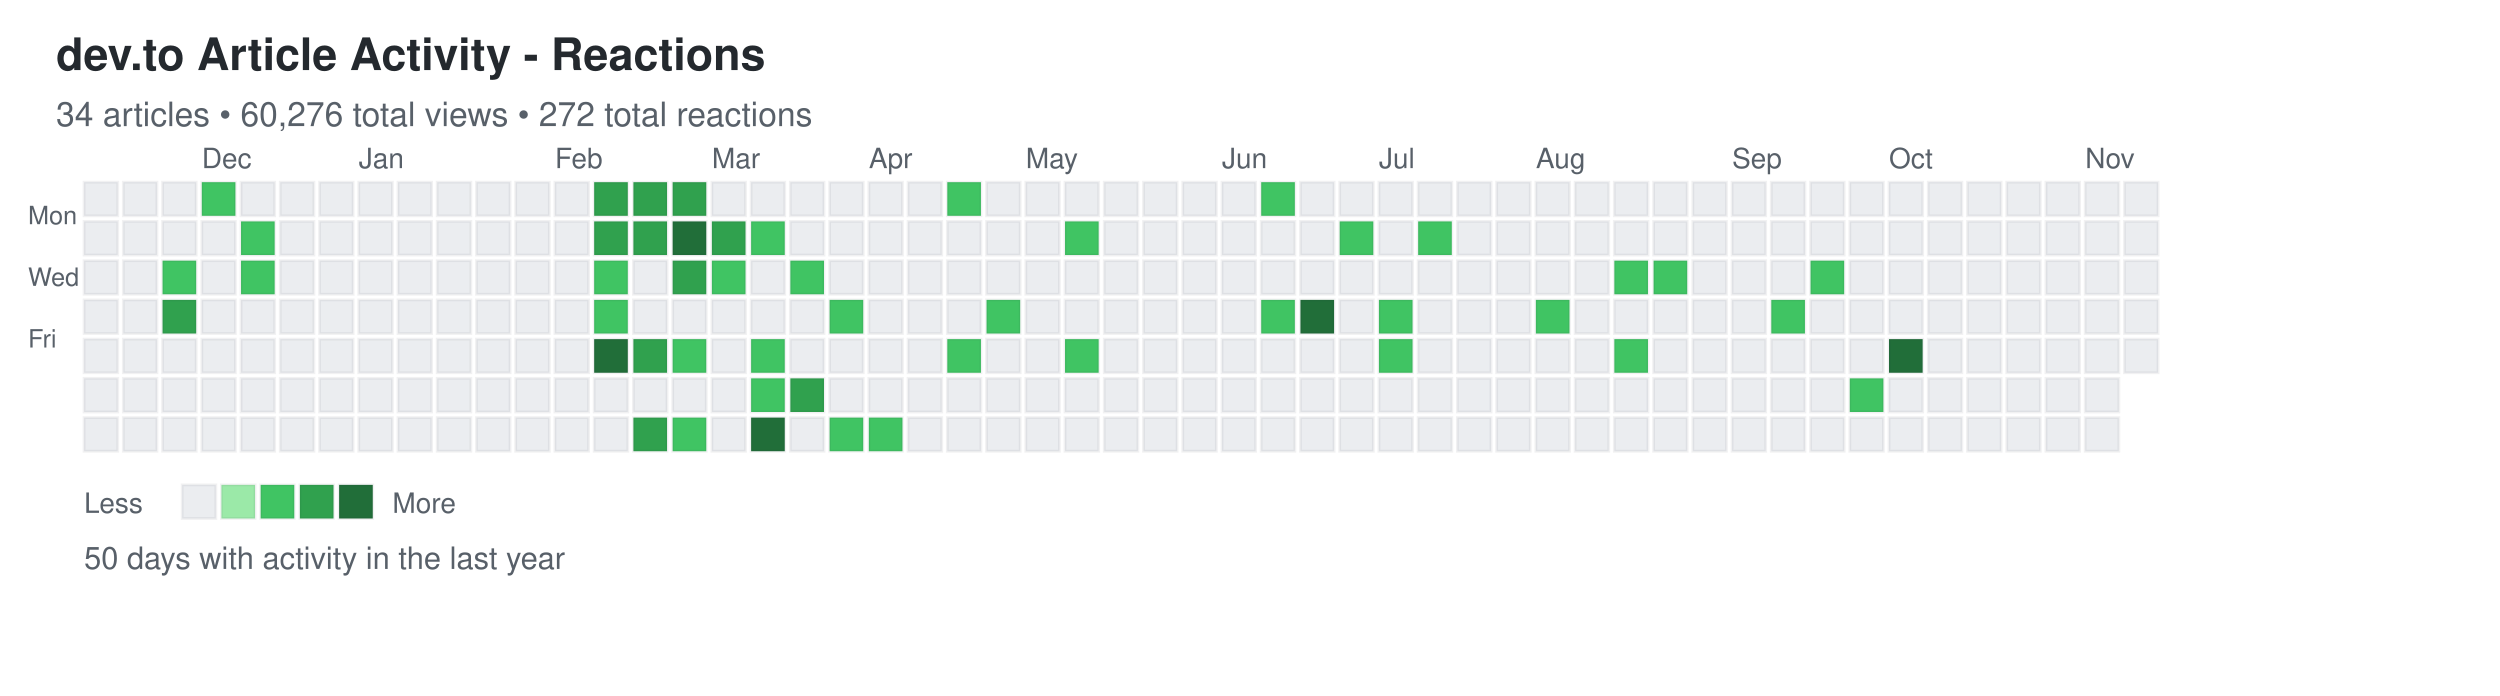
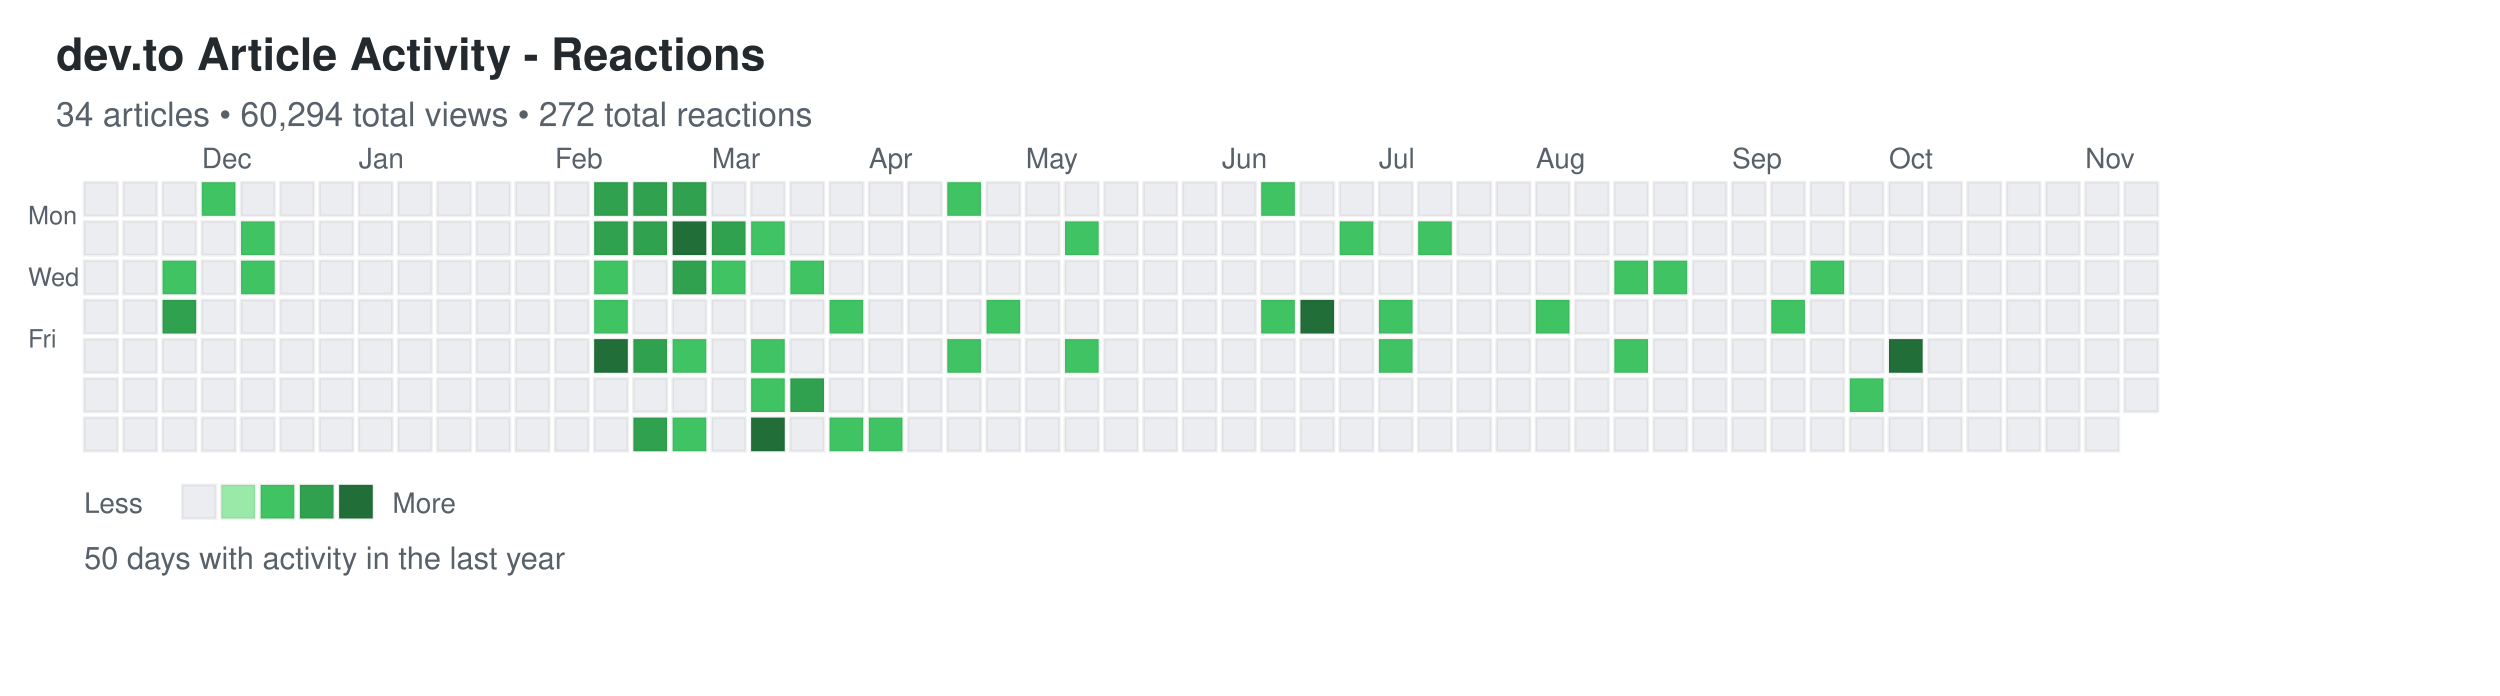
<svg xmlns="http://www.w3.org/2000/svg" width="892" height="248">
  <defs>
    <style>
.day { stroke: rgba(27,31,35,0.06); stroke-width: 1px; cursor: pointer; }
.day:hover { stroke: rgba(27,31,35,0.3); stroke-width: 2px; }
.month-label { font-family: -apple-system, BlinkMacSystemFont, "Segoe UI", Helvetica, Arial, sans-serif; font-size: 10px; fill: #586069; }
.day-label { font-family: -apple-system, BlinkMacSystemFont, "Segoe UI", Helvetica, Arial, sans-serif; font-size: 9px; fill: #586069; }
.title { font-family: -apple-system, BlinkMacSystemFont, "Segoe UI", Helvetica, Arial, sans-serif; font-size: 16px; font-weight: 600; fill: #24292e; }
.subtitle { font-family: -apple-system, BlinkMacSystemFont, "Segoe UI", Helvetica, Arial, sans-serif; font-size: 12px; fill: #586069; }
.stats { font-family: -apple-system, BlinkMacSystemFont, "Segoe UI", Helvetica, Arial, sans-serif; font-size: 11px; fill: #586069; }
.legend-text { font-family: -apple-system, BlinkMacSystemFont, "Segoe UI", Helvetica, Arial, sans-serif; font-size: 10px; fill: #586069; }
</style>
  </defs>
  <text x="20" y="25" class="title">dev.to Article Activity - Reactions</text>
-   <text x="20" y="45" class="subtitle">34 articles • 60,276 total views • 272 total reactions</text>
+   <text x="20" y="45" class="subtitle">34 articles • 60,294 total views • 272 total reactions</text>
  <text x="10" y="80" class="day-label">Mon</text>
  <text x="10" y="102" class="day-label">Wed</text>
  <text x="10" y="124" class="day-label">Fri</text>
  <rect x="30" y="65" width="12" height="12" fill="#ebedf0" class="day" data-date="2025-11-09" data-level="0" />
  <rect x="30" y="79" width="12" height="12" fill="#ebedf0" class="day" data-date="2025-11-10" data-level="0" />
  <rect x="30" y="93" width="12" height="12" fill="#ebedf0" class="day" data-date="2025-11-11" data-level="0" />
  <rect x="30" y="107" width="12" height="12" fill="#ebedf0" class="day" data-date="2025-11-12" data-level="0" />
  <rect x="30" y="121" width="12" height="12" fill="#ebedf0" class="day" data-date="2025-11-13" data-level="0" />
  <rect x="30" y="135" width="12" height="12" fill="#ebedf0" class="day" data-date="2025-11-14" data-level="0" />
  <rect x="30" y="149" width="12" height="12" fill="#ebedf0" class="day" data-date="2025-11-15" data-level="0" />
  <rect x="44" y="65" width="12" height="12" fill="#ebedf0" class="day" data-date="2025-11-16" data-level="0" />
  <rect x="44" y="79" width="12" height="12" fill="#ebedf0" class="day" data-date="2025-11-17" data-level="0" />
  <rect x="44" y="93" width="12" height="12" fill="#ebedf0" class="day" data-date="2025-11-18" data-level="0" />
  <rect x="44" y="107" width="12" height="12" fill="#ebedf0" class="day" data-date="2025-11-19" data-level="0" />
  <rect x="44" y="121" width="12" height="12" fill="#ebedf0" class="day" data-date="2025-11-20" data-level="0" />
  <rect x="44" y="135" width="12" height="12" fill="#ebedf0" class="day" data-date="2025-11-21" data-level="0" />
  <rect x="44" y="149" width="12" height="12" fill="#ebedf0" class="day" data-date="2025-11-22" data-level="0" />
  <rect x="58" y="65" width="12" height="12" fill="#ebedf0" class="day" data-date="2025-11-23" data-level="0" />
  <rect x="58" y="79" width="12" height="12" fill="#ebedf0" class="day" data-date="2025-11-24" data-level="0" />
  <rect x="58" y="93" width="12" height="12" fill="#40c463" class="day" data-date="2025-11-25" data-level="2" />
  <rect x="58" y="107" width="12" height="12" fill="#30a14e" class="day" data-date="2025-11-26" data-level="3" />
  <rect x="58" y="121" width="12" height="12" fill="#ebedf0" class="day" data-date="2025-11-27" data-level="0" />
  <rect x="58" y="135" width="12" height="12" fill="#ebedf0" class="day" data-date="2025-11-28" data-level="0" />
  <rect x="58" y="149" width="12" height="12" fill="#ebedf0" class="day" data-date="2025-11-29" data-level="0" />
  <rect x="72" y="65" width="12" height="12" fill="#40c463" class="day" data-date="2025-11-30" data-level="2" />
  <rect x="72" y="79" width="12" height="12" fill="#ebedf0" class="day" data-date="2025-12-01" data-level="0" />
  <rect x="72" y="93" width="12" height="12" fill="#ebedf0" class="day" data-date="2025-12-02" data-level="0" />
  <rect x="72" y="107" width="12" height="12" fill="#ebedf0" class="day" data-date="2025-12-03" data-level="0" />
  <rect x="72" y="121" width="12" height="12" fill="#ebedf0" class="day" data-date="2025-12-04" data-level="0" />
  <rect x="72" y="135" width="12" height="12" fill="#ebedf0" class="day" data-date="2025-12-05" data-level="0" />
  <rect x="72" y="149" width="12" height="12" fill="#ebedf0" class="day" data-date="2025-12-06" data-level="0" />
  <rect x="86" y="65" width="12" height="12" fill="#ebedf0" class="day" data-date="2025-12-07" data-level="0" />
  <rect x="86" y="79" width="12" height="12" fill="#40c463" class="day" data-date="2025-12-08" data-level="2" />
  <rect x="86" y="93" width="12" height="12" fill="#40c463" class="day" data-date="2025-12-09" data-level="2" />
  <rect x="86" y="107" width="12" height="12" fill="#ebedf0" class="day" data-date="2025-12-10" data-level="0" />
  <rect x="86" y="121" width="12" height="12" fill="#ebedf0" class="day" data-date="2025-12-11" data-level="0" />
  <rect x="86" y="135" width="12" height="12" fill="#ebedf0" class="day" data-date="2025-12-12" data-level="0" />
  <rect x="86" y="149" width="12" height="12" fill="#ebedf0" class="day" data-date="2025-12-13" data-level="0" />
  <rect x="100" y="65" width="12" height="12" fill="#ebedf0" class="day" data-date="2025-12-14" data-level="0" />
  <rect x="100" y="79" width="12" height="12" fill="#ebedf0" class="day" data-date="2025-12-15" data-level="0" />
  <rect x="100" y="93" width="12" height="12" fill="#ebedf0" class="day" data-date="2025-12-16" data-level="0" />
  <rect x="100" y="107" width="12" height="12" fill="#ebedf0" class="day" data-date="2025-12-17" data-level="0" />
  <rect x="100" y="121" width="12" height="12" fill="#ebedf0" class="day" data-date="2025-12-18" data-level="0" />
  <rect x="100" y="135" width="12" height="12" fill="#ebedf0" class="day" data-date="2025-12-19" data-level="0" />
  <rect x="100" y="149" width="12" height="12" fill="#ebedf0" class="day" data-date="2025-12-20" data-level="0" />
  <rect x="114" y="65" width="12" height="12" fill="#ebedf0" class="day" data-date="2025-12-21" data-level="0" />
  <rect x="114" y="79" width="12" height="12" fill="#ebedf0" class="day" data-date="2025-12-22" data-level="0" />
  <rect x="114" y="93" width="12" height="12" fill="#ebedf0" class="day" data-date="2025-12-23" data-level="0" />
  <rect x="114" y="107" width="12" height="12" fill="#ebedf0" class="day" data-date="2025-12-24" data-level="0" />
  <rect x="114" y="121" width="12" height="12" fill="#ebedf0" class="day" data-date="2025-12-25" data-level="0" />
  <rect x="114" y="135" width="12" height="12" fill="#ebedf0" class="day" data-date="2025-12-26" data-level="0" />
  <rect x="114" y="149" width="12" height="12" fill="#ebedf0" class="day" data-date="2025-12-27" data-level="0" />
  <rect x="128" y="65" width="12" height="12" fill="#ebedf0" class="day" data-date="2025-12-28" data-level="0" />
  <rect x="128" y="79" width="12" height="12" fill="#ebedf0" class="day" data-date="2025-12-29" data-level="0" />
  <rect x="128" y="93" width="12" height="12" fill="#ebedf0" class="day" data-date="2025-12-30" data-level="0" />
  <rect x="128" y="107" width="12" height="12" fill="#ebedf0" class="day" data-date="2025-12-31" data-level="0" />
  <rect x="128" y="121" width="12" height="12" fill="#ebedf0" class="day" data-date="2026-01-01" data-level="0" />
  <rect x="128" y="135" width="12" height="12" fill="#ebedf0" class="day" data-date="2026-01-02" data-level="0" />
  <rect x="128" y="149" width="12" height="12" fill="#ebedf0" class="day" data-date="2026-01-03" data-level="0" />
  <rect x="142" y="65" width="12" height="12" fill="#ebedf0" class="day" data-date="2026-01-04" data-level="0" />
  <rect x="142" y="79" width="12" height="12" fill="#ebedf0" class="day" data-date="2026-01-05" data-level="0" />
  <rect x="142" y="93" width="12" height="12" fill="#ebedf0" class="day" data-date="2026-01-06" data-level="0" />
  <rect x="142" y="107" width="12" height="12" fill="#ebedf0" class="day" data-date="2026-01-07" data-level="0" />
  <rect x="142" y="121" width="12" height="12" fill="#ebedf0" class="day" data-date="2026-01-08" data-level="0" />
  <rect x="142" y="135" width="12" height="12" fill="#ebedf0" class="day" data-date="2026-01-09" data-level="0" />
  <rect x="142" y="149" width="12" height="12" fill="#ebedf0" class="day" data-date="2026-01-10" data-level="0" />
  <rect x="156" y="65" width="12" height="12" fill="#ebedf0" class="day" data-date="2026-01-11" data-level="0" />
  <rect x="156" y="79" width="12" height="12" fill="#ebedf0" class="day" data-date="2026-01-12" data-level="0" />
  <rect x="156" y="93" width="12" height="12" fill="#ebedf0" class="day" data-date="2026-01-13" data-level="0" />
  <rect x="156" y="107" width="12" height="12" fill="#ebedf0" class="day" data-date="2026-01-14" data-level="0" />
  <rect x="156" y="121" width="12" height="12" fill="#ebedf0" class="day" data-date="2026-01-15" data-level="0" />
  <rect x="156" y="135" width="12" height="12" fill="#ebedf0" class="day" data-date="2026-01-16" data-level="0" />
  <rect x="156" y="149" width="12" height="12" fill="#ebedf0" class="day" data-date="2026-01-17" data-level="0" />
  <rect x="170" y="65" width="12" height="12" fill="#ebedf0" class="day" data-date="2026-01-18" data-level="0" />
  <rect x="170" y="79" width="12" height="12" fill="#ebedf0" class="day" data-date="2026-01-19" data-level="0" />
  <rect x="170" y="93" width="12" height="12" fill="#ebedf0" class="day" data-date="2026-01-20" data-level="0" />
  <rect x="170" y="107" width="12" height="12" fill="#ebedf0" class="day" data-date="2026-01-21" data-level="0" />
  <rect x="170" y="121" width="12" height="12" fill="#ebedf0" class="day" data-date="2026-01-22" data-level="0" />
  <rect x="170" y="135" width="12" height="12" fill="#ebedf0" class="day" data-date="2026-01-23" data-level="0" />
  <rect x="170" y="149" width="12" height="12" fill="#ebedf0" class="day" data-date="2026-01-24" data-level="0" />
  <rect x="184" y="65" width="12" height="12" fill="#ebedf0" class="day" data-date="2026-01-25" data-level="0" />
  <rect x="184" y="79" width="12" height="12" fill="#ebedf0" class="day" data-date="2026-01-26" data-level="0" />
  <rect x="184" y="93" width="12" height="12" fill="#ebedf0" class="day" data-date="2026-01-27" data-level="0" />
  <rect x="184" y="107" width="12" height="12" fill="#ebedf0" class="day" data-date="2026-01-28" data-level="0" />
  <rect x="184" y="121" width="12" height="12" fill="#ebedf0" class="day" data-date="2026-01-29" data-level="0" />
  <rect x="184" y="135" width="12" height="12" fill="#ebedf0" class="day" data-date="2026-01-30" data-level="0" />
  <rect x="184" y="149" width="12" height="12" fill="#ebedf0" class="day" data-date="2026-01-31" data-level="0" />
  <rect x="198" y="65" width="12" height="12" fill="#ebedf0" class="day" data-date="2026-02-01" data-level="0" />
  <rect x="198" y="79" width="12" height="12" fill="#ebedf0" class="day" data-date="2026-02-02" data-level="0" />
  <rect x="198" y="93" width="12" height="12" fill="#ebedf0" class="day" data-date="2026-02-03" data-level="0" />
  <rect x="198" y="107" width="12" height="12" fill="#ebedf0" class="day" data-date="2026-02-04" data-level="0" />
  <rect x="198" y="121" width="12" height="12" fill="#ebedf0" class="day" data-date="2026-02-05" data-level="0" />
  <rect x="198" y="135" width="12" height="12" fill="#ebedf0" class="day" data-date="2026-02-06" data-level="0" />
  <rect x="198" y="149" width="12" height="12" fill="#ebedf0" class="day" data-date="2026-02-07" data-level="0" />
  <rect x="212" y="65" width="12" height="12" fill="#30a14e" class="day" data-date="2026-02-08" data-level="3" />
  <rect x="212" y="79" width="12" height="12" fill="#30a14e" class="day" data-date="2026-02-09" data-level="3" />
  <rect x="212" y="93" width="12" height="12" fill="#40c463" class="day" data-date="2026-02-10" data-level="2" />
  <rect x="212" y="107" width="12" height="12" fill="#40c463" class="day" data-date="2026-02-11" data-level="2" />
  <rect x="212" y="121" width="12" height="12" fill="#216e39" class="day" data-date="2026-02-12" data-level="4" />
  <rect x="212" y="135" width="12" height="12" fill="#ebedf0" class="day" data-date="2026-02-13" data-level="0" />
  <rect x="212" y="149" width="12" height="12" fill="#ebedf0" class="day" data-date="2026-02-14" data-level="0" />
  <rect x="226" y="65" width="12" height="12" fill="#30a14e" class="day" data-date="2026-02-15" data-level="3" />
  <rect x="226" y="79" width="12" height="12" fill="#30a14e" class="day" data-date="2026-02-16" data-level="3" />
  <rect x="226" y="93" width="12" height="12" fill="#ebedf0" class="day" data-date="2026-02-17" data-level="0" />
  <rect x="226" y="107" width="12" height="12" fill="#ebedf0" class="day" data-date="2026-02-18" data-level="0" />
  <rect x="226" y="121" width="12" height="12" fill="#30a14e" class="day" data-date="2026-02-19" data-level="3" />
  <rect x="226" y="135" width="12" height="12" fill="#ebedf0" class="day" data-date="2026-02-20" data-level="0" />
  <rect x="226" y="149" width="12" height="12" fill="#30a14e" class="day" data-date="2026-02-21" data-level="3" />
  <rect x="240" y="65" width="12" height="12" fill="#30a14e" class="day" data-date="2026-02-22" data-level="3" />
  <rect x="240" y="79" width="12" height="12" fill="#216e39" class="day" data-date="2026-02-23" data-level="4" />
  <rect x="240" y="93" width="12" height="12" fill="#30a14e" class="day" data-date="2026-02-24" data-level="3" />
  <rect x="240" y="107" width="12" height="12" fill="#ebedf0" class="day" data-date="2026-02-25" data-level="0" />
  <rect x="240" y="121" width="12" height="12" fill="#40c463" class="day" data-date="2026-02-26" data-level="2" />
  <rect x="240" y="135" width="12" height="12" fill="#ebedf0" class="day" data-date="2026-02-27" data-level="0" />
  <rect x="240" y="149" width="12" height="12" fill="#40c463" class="day" data-date="2026-02-28" data-level="2" />
  <rect x="254" y="65" width="12" height="12" fill="#ebedf0" class="day" data-date="2026-03-01" data-level="0" />
  <rect x="254" y="79" width="12" height="12" fill="#30a14e" class="day" data-date="2026-03-02" data-level="3" />
  <rect x="254" y="93" width="12" height="12" fill="#40c463" class="day" data-date="2026-03-03" data-level="2" />
  <rect x="254" y="107" width="12" height="12" fill="#ebedf0" class="day" data-date="2026-03-04" data-level="0" />
  <rect x="254" y="121" width="12" height="12" fill="#ebedf0" class="day" data-date="2026-03-05" data-level="0" />
  <rect x="254" y="135" width="12" height="12" fill="#ebedf0" class="day" data-date="2026-03-06" data-level="0" />
  <rect x="254" y="149" width="12" height="12" fill="#ebedf0" class="day" data-date="2026-03-07" data-level="0" />
  <rect x="268" y="65" width="12" height="12" fill="#ebedf0" class="day" data-date="2026-03-08" data-level="0" />
  <rect x="268" y="79" width="12" height="12" fill="#40c463" class="day" data-date="2026-03-09" data-level="2" />
  <rect x="268" y="93" width="12" height="12" fill="#ebedf0" class="day" data-date="2026-03-10" data-level="0" />
  <rect x="268" y="107" width="12" height="12" fill="#ebedf0" class="day" data-date="2026-03-11" data-level="0" />
  <rect x="268" y="121" width="12" height="12" fill="#40c463" class="day" data-date="2026-03-12" data-level="2" />
  <rect x="268" y="135" width="12" height="12" fill="#40c463" class="day" data-date="2026-03-13" data-level="2" />
  <rect x="268" y="149" width="12" height="12" fill="#216e39" class="day" data-date="2026-03-14" data-level="4" />
  <rect x="282" y="65" width="12" height="12" fill="#ebedf0" class="day" data-date="2026-03-15" data-level="0" />
  <rect x="282" y="79" width="12" height="12" fill="#ebedf0" class="day" data-date="2026-03-16" data-level="0" />
  <rect x="282" y="93" width="12" height="12" fill="#40c463" class="day" data-date="2026-03-17" data-level="2" />
  <rect x="282" y="107" width="12" height="12" fill="#ebedf0" class="day" data-date="2026-03-18" data-level="0" />
  <rect x="282" y="121" width="12" height="12" fill="#ebedf0" class="day" data-date="2026-03-19" data-level="0" />
  <rect x="282" y="135" width="12" height="12" fill="#30a14e" class="day" data-date="2026-03-20" data-level="3" />
  <rect x="282" y="149" width="12" height="12" fill="#ebedf0" class="day" data-date="2026-03-21" data-level="0" />
  <rect x="296" y="65" width="12" height="12" fill="#ebedf0" class="day" data-date="2026-03-22" data-level="0" />
  <rect x="296" y="79" width="12" height="12" fill="#ebedf0" class="day" data-date="2026-03-23" data-level="0" />
  <rect x="296" y="93" width="12" height="12" fill="#ebedf0" class="day" data-date="2026-03-24" data-level="0" />
  <rect x="296" y="107" width="12" height="12" fill="#40c463" class="day" data-date="2026-03-25" data-level="2" />
  <rect x="296" y="121" width="12" height="12" fill="#ebedf0" class="day" data-date="2026-03-26" data-level="0" />
  <rect x="296" y="135" width="12" height="12" fill="#ebedf0" class="day" data-date="2026-03-27" data-level="0" />
  <rect x="296" y="149" width="12" height="12" fill="#40c463" class="day" data-date="2026-03-28" data-level="2" />
  <rect x="310" y="65" width="12" height="12" fill="#ebedf0" class="day" data-date="2026-03-29" data-level="0" />
  <rect x="310" y="79" width="12" height="12" fill="#ebedf0" class="day" data-date="2026-03-30" data-level="0" />
  <rect x="310" y="93" width="12" height="12" fill="#ebedf0" class="day" data-date="2026-03-31" data-level="0" />
  <rect x="310" y="107" width="12" height="12" fill="#ebedf0" class="day" data-date="2026-04-01" data-level="0" />
  <rect x="310" y="121" width="12" height="12" fill="#ebedf0" class="day" data-date="2026-04-02" data-level="0" />
  <rect x="310" y="135" width="12" height="12" fill="#ebedf0" class="day" data-date="2026-04-03" data-level="0" />
  <rect x="310" y="149" width="12" height="12" fill="#40c463" class="day" data-date="2026-04-04" data-level="2" />
  <rect x="324" y="65" width="12" height="12" fill="#ebedf0" class="day" data-date="2026-04-05" data-level="0" />
  <rect x="324" y="79" width="12" height="12" fill="#ebedf0" class="day" data-date="2026-04-06" data-level="0" />
  <rect x="324" y="93" width="12" height="12" fill="#ebedf0" class="day" data-date="2026-04-07" data-level="0" />
  <rect x="324" y="107" width="12" height="12" fill="#ebedf0" class="day" data-date="2026-04-08" data-level="0" />
  <rect x="324" y="121" width="12" height="12" fill="#ebedf0" class="day" data-date="2026-04-09" data-level="0" />
  <rect x="324" y="135" width="12" height="12" fill="#ebedf0" class="day" data-date="2026-04-10" data-level="0" />
  <rect x="324" y="149" width="12" height="12" fill="#ebedf0" class="day" data-date="2026-04-11" data-level="0" />
  <rect x="338" y="65" width="12" height="12" fill="#40c463" class="day" data-date="2026-04-12" data-level="2" />
  <rect x="338" y="79" width="12" height="12" fill="#ebedf0" class="day" data-date="2026-04-13" data-level="0" />
  <rect x="338" y="93" width="12" height="12" fill="#ebedf0" class="day" data-date="2026-04-14" data-level="0" />
  <rect x="338" y="107" width="12" height="12" fill="#ebedf0" class="day" data-date="2026-04-15" data-level="0" />
  <rect x="338" y="121" width="12" height="12" fill="#40c463" class="day" data-date="2026-04-16" data-level="2" />
  <rect x="338" y="135" width="12" height="12" fill="#ebedf0" class="day" data-date="2026-04-17" data-level="0" />
  <rect x="338" y="149" width="12" height="12" fill="#ebedf0" class="day" data-date="2026-04-18" data-level="0" />
  <rect x="352" y="65" width="12" height="12" fill="#ebedf0" class="day" data-date="2026-04-19" data-level="0" />
  <rect x="352" y="79" width="12" height="12" fill="#ebedf0" class="day" data-date="2026-04-20" data-level="0" />
  <rect x="352" y="93" width="12" height="12" fill="#ebedf0" class="day" data-date="2026-04-21" data-level="0" />
  <rect x="352" y="107" width="12" height="12" fill="#40c463" class="day" data-date="2026-04-22" data-level="2" />
  <rect x="352" y="121" width="12" height="12" fill="#ebedf0" class="day" data-date="2026-04-23" data-level="0" />
  <rect x="352" y="135" width="12" height="12" fill="#ebedf0" class="day" data-date="2026-04-24" data-level="0" />
  <rect x="352" y="149" width="12" height="12" fill="#ebedf0" class="day" data-date="2026-04-25" data-level="0" />
  <rect x="366" y="65" width="12" height="12" fill="#ebedf0" class="day" data-date="2026-04-26" data-level="0" />
  <rect x="366" y="79" width="12" height="12" fill="#ebedf0" class="day" data-date="2026-04-27" data-level="0" />
  <rect x="366" y="93" width="12" height="12" fill="#ebedf0" class="day" data-date="2026-04-28" data-level="0" />
  <rect x="366" y="107" width="12" height="12" fill="#ebedf0" class="day" data-date="2026-04-29" data-level="0" />
  <rect x="366" y="121" width="12" height="12" fill="#ebedf0" class="day" data-date="2026-04-30" data-level="0" />
  <rect x="366" y="135" width="12" height="12" fill="#ebedf0" class="day" data-date="2026-05-01" data-level="0" />
  <rect x="366" y="149" width="12" height="12" fill="#ebedf0" class="day" data-date="2026-05-02" data-level="0" />
  <rect x="380" y="65" width="12" height="12" fill="#ebedf0" class="day" data-date="2026-05-03" data-level="0" />
  <rect x="380" y="79" width="12" height="12" fill="#40c463" class="day" data-date="2026-05-04" data-level="2" />
  <rect x="380" y="93" width="12" height="12" fill="#ebedf0" class="day" data-date="2026-05-05" data-level="0" />
  <rect x="380" y="107" width="12" height="12" fill="#ebedf0" class="day" data-date="2026-05-06" data-level="0" />
  <rect x="380" y="121" width="12" height="12" fill="#40c463" class="day" data-date="2026-05-07" data-level="2" />
  <rect x="380" y="135" width="12" height="12" fill="#ebedf0" class="day" data-date="2026-05-08" data-level="0" />
  <rect x="380" y="149" width="12" height="12" fill="#ebedf0" class="day" data-date="2026-05-09" data-level="0" />
  <rect x="394" y="65" width="12" height="12" fill="#ebedf0" class="day" data-date="2026-05-10" data-level="0" />
  <rect x="394" y="79" width="12" height="12" fill="#ebedf0" class="day" data-date="2026-05-11" data-level="0" />
  <rect x="394" y="93" width="12" height="12" fill="#ebedf0" class="day" data-date="2026-05-12" data-level="0" />
  <rect x="394" y="107" width="12" height="12" fill="#ebedf0" class="day" data-date="2026-05-13" data-level="0" />
  <rect x="394" y="121" width="12" height="12" fill="#ebedf0" class="day" data-date="2026-05-14" data-level="0" />
  <rect x="394" y="135" width="12" height="12" fill="#ebedf0" class="day" data-date="2026-05-15" data-level="0" />
  <rect x="394" y="149" width="12" height="12" fill="#ebedf0" class="day" data-date="2026-05-16" data-level="0" />
  <rect x="408" y="65" width="12" height="12" fill="#ebedf0" class="day" data-date="2026-05-17" data-level="0" />
  <rect x="408" y="79" width="12" height="12" fill="#ebedf0" class="day" data-date="2026-05-18" data-level="0" />
  <rect x="408" y="93" width="12" height="12" fill="#ebedf0" class="day" data-date="2026-05-19" data-level="0" />
  <rect x="408" y="107" width="12" height="12" fill="#ebedf0" class="day" data-date="2026-05-20" data-level="0" />
  <rect x="408" y="121" width="12" height="12" fill="#ebedf0" class="day" data-date="2026-05-21" data-level="0" />
  <rect x="408" y="135" width="12" height="12" fill="#ebedf0" class="day" data-date="2026-05-22" data-level="0" />
  <rect x="408" y="149" width="12" height="12" fill="#ebedf0" class="day" data-date="2026-05-23" data-level="0" />
  <rect x="422" y="65" width="12" height="12" fill="#ebedf0" class="day" data-date="2026-05-24" data-level="0" />
  <rect x="422" y="79" width="12" height="12" fill="#ebedf0" class="day" data-date="2026-05-25" data-level="0" />
  <rect x="422" y="93" width="12" height="12" fill="#ebedf0" class="day" data-date="2026-05-26" data-level="0" />
  <rect x="422" y="107" width="12" height="12" fill="#ebedf0" class="day" data-date="2026-05-27" data-level="0" />
  <rect x="422" y="121" width="12" height="12" fill="#ebedf0" class="day" data-date="2026-05-28" data-level="0" />
  <rect x="422" y="135" width="12" height="12" fill="#ebedf0" class="day" data-date="2026-05-29" data-level="0" />
  <rect x="422" y="149" width="12" height="12" fill="#ebedf0" class="day" data-date="2026-05-30" data-level="0" />
  <rect x="436" y="65" width="12" height="12" fill="#ebedf0" class="day" data-date="2026-05-31" data-level="0" />
  <rect x="436" y="79" width="12" height="12" fill="#ebedf0" class="day" data-date="2026-06-01" data-level="0" />
  <rect x="436" y="93" width="12" height="12" fill="#ebedf0" class="day" data-date="2026-06-02" data-level="0" />
  <rect x="436" y="107" width="12" height="12" fill="#ebedf0" class="day" data-date="2026-06-03" data-level="0" />
  <rect x="436" y="121" width="12" height="12" fill="#ebedf0" class="day" data-date="2026-06-04" data-level="0" />
  <rect x="436" y="135" width="12" height="12" fill="#ebedf0" class="day" data-date="2026-06-05" data-level="0" />
  <rect x="436" y="149" width="12" height="12" fill="#ebedf0" class="day" data-date="2026-06-06" data-level="0" />
  <rect x="450" y="65" width="12" height="12" fill="#40c463" class="day" data-date="2026-06-07" data-level="2" />
  <rect x="450" y="79" width="12" height="12" fill="#ebedf0" class="day" data-date="2026-06-08" data-level="0" />
  <rect x="450" y="93" width="12" height="12" fill="#ebedf0" class="day" data-date="2026-06-09" data-level="0" />
  <rect x="450" y="107" width="12" height="12" fill="#40c463" class="day" data-date="2026-06-10" data-level="2" />
  <rect x="450" y="121" width="12" height="12" fill="#ebedf0" class="day" data-date="2026-06-11" data-level="0" />
  <rect x="450" y="135" width="12" height="12" fill="#ebedf0" class="day" data-date="2026-06-12" data-level="0" />
  <rect x="450" y="149" width="12" height="12" fill="#ebedf0" class="day" data-date="2026-06-13" data-level="0" />
  <rect x="464" y="65" width="12" height="12" fill="#ebedf0" class="day" data-date="2026-06-14" data-level="0" />
  <rect x="464" y="79" width="12" height="12" fill="#ebedf0" class="day" data-date="2026-06-15" data-level="0" />
  <rect x="464" y="93" width="12" height="12" fill="#ebedf0" class="day" data-date="2026-06-16" data-level="0" />
  <rect x="464" y="107" width="12" height="12" fill="#216e39" class="day" data-date="2026-06-17" data-level="4" />
  <rect x="464" y="121" width="12" height="12" fill="#ebedf0" class="day" data-date="2026-06-18" data-level="0" />
  <rect x="464" y="135" width="12" height="12" fill="#ebedf0" class="day" data-date="2026-06-19" data-level="0" />
  <rect x="464" y="149" width="12" height="12" fill="#ebedf0" class="day" data-date="2026-06-20" data-level="0" />
  <rect x="478" y="65" width="12" height="12" fill="#ebedf0" class="day" data-date="2026-06-21" data-level="0" />
  <rect x="478" y="79" width="12" height="12" fill="#40c463" class="day" data-date="2026-06-22" data-level="2" />
  <rect x="478" y="93" width="12" height="12" fill="#ebedf0" class="day" data-date="2026-06-23" data-level="0" />
  <rect x="478" y="107" width="12" height="12" fill="#ebedf0" class="day" data-date="2026-06-24" data-level="0" />
  <rect x="478" y="121" width="12" height="12" fill="#ebedf0" class="day" data-date="2026-06-25" data-level="0" />
  <rect x="478" y="135" width="12" height="12" fill="#ebedf0" class="day" data-date="2026-06-26" data-level="0" />
  <rect x="478" y="149" width="12" height="12" fill="#ebedf0" class="day" data-date="2026-06-27" data-level="0" />
  <rect x="492" y="65" width="12" height="12" fill="#ebedf0" class="day" data-date="2026-06-28" data-level="0" />
  <rect x="492" y="79" width="12" height="12" fill="#ebedf0" class="day" data-date="2026-06-29" data-level="0" />
  <rect x="492" y="93" width="12" height="12" fill="#ebedf0" class="day" data-date="2026-06-30" data-level="0" />
  <rect x="492" y="107" width="12" height="12" fill="#40c463" class="day" data-date="2026-07-01" data-level="2" />
  <rect x="492" y="121" width="12" height="12" fill="#40c463" class="day" data-date="2026-07-02" data-level="2" />
  <rect x="492" y="135" width="12" height="12" fill="#ebedf0" class="day" data-date="2026-07-03" data-level="0" />
  <rect x="492" y="149" width="12" height="12" fill="#ebedf0" class="day" data-date="2026-07-04" data-level="0" />
  <rect x="506" y="65" width="12" height="12" fill="#ebedf0" class="day" data-date="2026-07-05" data-level="0" />
  <rect x="506" y="79" width="12" height="12" fill="#40c463" class="day" data-date="2026-07-06" data-level="2" />
  <rect x="506" y="93" width="12" height="12" fill="#ebedf0" class="day" data-date="2026-07-07" data-level="0" />
  <rect x="506" y="107" width="12" height="12" fill="#ebedf0" class="day" data-date="2026-07-08" data-level="0" />
  <rect x="506" y="121" width="12" height="12" fill="#ebedf0" class="day" data-date="2026-07-09" data-level="0" />
  <rect x="506" y="135" width="12" height="12" fill="#ebedf0" class="day" data-date="2026-07-10" data-level="0" />
  <rect x="506" y="149" width="12" height="12" fill="#ebedf0" class="day" data-date="2026-07-11" data-level="0" />
  <rect x="520" y="65" width="12" height="12" fill="#ebedf0" class="day" data-date="2026-07-12" data-level="0" />
  <rect x="520" y="79" width="12" height="12" fill="#ebedf0" class="day" data-date="2026-07-13" data-level="0" />
  <rect x="520" y="93" width="12" height="12" fill="#ebedf0" class="day" data-date="2026-07-14" data-level="0" />
  <rect x="520" y="107" width="12" height="12" fill="#ebedf0" class="day" data-date="2026-07-15" data-level="0" />
  <rect x="520" y="121" width="12" height="12" fill="#ebedf0" class="day" data-date="2026-07-16" data-level="0" />
  <rect x="520" y="135" width="12" height="12" fill="#ebedf0" class="day" data-date="2026-07-17" data-level="0" />
  <rect x="520" y="149" width="12" height="12" fill="#ebedf0" class="day" data-date="2026-07-18" data-level="0" />
  <rect x="534" y="65" width="12" height="12" fill="#ebedf0" class="day" data-date="2026-07-19" data-level="0" />
  <rect x="534" y="79" width="12" height="12" fill="#ebedf0" class="day" data-date="2026-07-20" data-level="0" />
  <rect x="534" y="93" width="12" height="12" fill="#ebedf0" class="day" data-date="2026-07-21" data-level="0" />
  <rect x="534" y="107" width="12" height="12" fill="#ebedf0" class="day" data-date="2026-07-22" data-level="0" />
  <rect x="534" y="121" width="12" height="12" fill="#ebedf0" class="day" data-date="2026-07-23" data-level="0" />
  <rect x="534" y="135" width="12" height="12" fill="#ebedf0" class="day" data-date="2026-07-24" data-level="0" />
  <rect x="534" y="149" width="12" height="12" fill="#ebedf0" class="day" data-date="2026-07-25" data-level="0" />
  <rect x="548" y="65" width="12" height="12" fill="#ebedf0" class="day" data-date="2026-07-26" data-level="0" />
  <rect x="548" y="79" width="12" height="12" fill="#ebedf0" class="day" data-date="2026-07-27" data-level="0" />
  <rect x="548" y="93" width="12" height="12" fill="#ebedf0" class="day" data-date="2026-07-28" data-level="0" />
  <rect x="548" y="107" width="12" height="12" fill="#40c463" class="day" data-date="2026-07-29" data-level="2" />
  <rect x="548" y="121" width="12" height="12" fill="#ebedf0" class="day" data-date="2026-07-30" data-level="0" />
  <rect x="548" y="135" width="12" height="12" fill="#ebedf0" class="day" data-date="2026-07-31" data-level="0" />
  <rect x="548" y="149" width="12" height="12" fill="#ebedf0" class="day" data-date="2026-08-01" data-level="0" />
  <rect x="562" y="65" width="12" height="12" fill="#ebedf0" class="day" data-date="2026-08-02" data-level="0" />
  <rect x="562" y="79" width="12" height="12" fill="#ebedf0" class="day" data-date="2026-08-03" data-level="0" />
  <rect x="562" y="93" width="12" height="12" fill="#ebedf0" class="day" data-date="2026-08-04" data-level="0" />
  <rect x="562" y="107" width="12" height="12" fill="#ebedf0" class="day" data-date="2026-08-05" data-level="0" />
  <rect x="562" y="121" width="12" height="12" fill="#ebedf0" class="day" data-date="2026-08-06" data-level="0" />
  <rect x="562" y="135" width="12" height="12" fill="#ebedf0" class="day" data-date="2026-08-07" data-level="0" />
  <rect x="562" y="149" width="12" height="12" fill="#ebedf0" class="day" data-date="2026-08-08" data-level="0" />
  <rect x="576" y="65" width="12" height="12" fill="#ebedf0" class="day" data-date="2026-08-09" data-level="0" />
  <rect x="576" y="79" width="12" height="12" fill="#ebedf0" class="day" data-date="2026-08-10" data-level="0" />
  <rect x="576" y="93" width="12" height="12" fill="#40c463" class="day" data-date="2026-08-11" data-level="2" />
  <rect x="576" y="107" width="12" height="12" fill="#ebedf0" class="day" data-date="2026-08-12" data-level="0" />
  <rect x="576" y="121" width="12" height="12" fill="#40c463" class="day" data-date="2026-08-13" data-level="2" />
  <rect x="576" y="135" width="12" height="12" fill="#ebedf0" class="day" data-date="2026-08-14" data-level="0" />
  <rect x="576" y="149" width="12" height="12" fill="#ebedf0" class="day" data-date="2026-08-15" data-level="0" />
  <rect x="590" y="65" width="12" height="12" fill="#ebedf0" class="day" data-date="2026-08-16" data-level="0" />
  <rect x="590" y="79" width="12" height="12" fill="#ebedf0" class="day" data-date="2026-08-17" data-level="0" />
  <rect x="590" y="93" width="12" height="12" fill="#40c463" class="day" data-date="2026-08-18" data-level="2" />
  <rect x="590" y="107" width="12" height="12" fill="#ebedf0" class="day" data-date="2026-08-19" data-level="0" />
  <rect x="590" y="121" width="12" height="12" fill="#ebedf0" class="day" data-date="2026-08-20" data-level="0" />
  <rect x="590" y="135" width="12" height="12" fill="#ebedf0" class="day" data-date="2026-08-21" data-level="0" />
  <rect x="590" y="149" width="12" height="12" fill="#ebedf0" class="day" data-date="2026-08-22" data-level="0" />
  <rect x="604" y="65" width="12" height="12" fill="#ebedf0" class="day" data-date="2026-08-23" data-level="0" />
  <rect x="604" y="79" width="12" height="12" fill="#ebedf0" class="day" data-date="2026-08-24" data-level="0" />
  <rect x="604" y="93" width="12" height="12" fill="#ebedf0" class="day" data-date="2026-08-25" data-level="0" />
  <rect x="604" y="107" width="12" height="12" fill="#ebedf0" class="day" data-date="2026-08-26" data-level="0" />
  <rect x="604" y="121" width="12" height="12" fill="#ebedf0" class="day" data-date="2026-08-27" data-level="0" />
  <rect x="604" y="135" width="12" height="12" fill="#ebedf0" class="day" data-date="2026-08-28" data-level="0" />
  <rect x="604" y="149" width="12" height="12" fill="#ebedf0" class="day" data-date="2026-08-29" data-level="0" />
  <rect x="618" y="65" width="12" height="12" fill="#ebedf0" class="day" data-date="2026-08-30" data-level="0" />
  <rect x="618" y="79" width="12" height="12" fill="#ebedf0" class="day" data-date="2026-08-31" data-level="0" />
  <rect x="618" y="93" width="12" height="12" fill="#ebedf0" class="day" data-date="2026-09-01" data-level="0" />
  <rect x="618" y="107" width="12" height="12" fill="#ebedf0" class="day" data-date="2026-09-02" data-level="0" />
  <rect x="618" y="121" width="12" height="12" fill="#ebedf0" class="day" data-date="2026-09-03" data-level="0" />
  <rect x="618" y="135" width="12" height="12" fill="#ebedf0" class="day" data-date="2026-09-04" data-level="0" />
  <rect x="618" y="149" width="12" height="12" fill="#ebedf0" class="day" data-date="2026-09-05" data-level="0" />
  <rect x="632" y="65" width="12" height="12" fill="#ebedf0" class="day" data-date="2026-09-06" data-level="0" />
  <rect x="632" y="79" width="12" height="12" fill="#ebedf0" class="day" data-date="2026-09-07" data-level="0" />
  <rect x="632" y="93" width="12" height="12" fill="#ebedf0" class="day" data-date="2026-09-08" data-level="0" />
  <rect x="632" y="107" width="12" height="12" fill="#40c463" class="day" data-date="2026-09-09" data-level="2" />
  <rect x="632" y="121" width="12" height="12" fill="#ebedf0" class="day" data-date="2026-09-10" data-level="0" />
  <rect x="632" y="135" width="12" height="12" fill="#ebedf0" class="day" data-date="2026-09-11" data-level="0" />
  <rect x="632" y="149" width="12" height="12" fill="#ebedf0" class="day" data-date="2026-09-12" data-level="0" />
  <rect x="646" y="65" width="12" height="12" fill="#ebedf0" class="day" data-date="2026-09-13" data-level="0" />
  <rect x="646" y="79" width="12" height="12" fill="#ebedf0" class="day" data-date="2026-09-14" data-level="0" />
  <rect x="646" y="93" width="12" height="12" fill="#40c463" class="day" data-date="2026-09-15" data-level="2" />
  <rect x="646" y="107" width="12" height="12" fill="#ebedf0" class="day" data-date="2026-09-16" data-level="0" />
  <rect x="646" y="121" width="12" height="12" fill="#ebedf0" class="day" data-date="2026-09-17" data-level="0" />
  <rect x="646" y="135" width="12" height="12" fill="#ebedf0" class="day" data-date="2026-09-18" data-level="0" />
  <rect x="646" y="149" width="12" height="12" fill="#ebedf0" class="day" data-date="2026-09-19" data-level="0" />
  <rect x="660" y="65" width="12" height="12" fill="#ebedf0" class="day" data-date="2026-09-20" data-level="0" />
  <rect x="660" y="79" width="12" height="12" fill="#ebedf0" class="day" data-date="2026-09-21" data-level="0" />
  <rect x="660" y="93" width="12" height="12" fill="#ebedf0" class="day" data-date="2026-09-22" data-level="0" />
  <rect x="660" y="107" width="12" height="12" fill="#ebedf0" class="day" data-date="2026-09-23" data-level="0" />
  <rect x="660" y="121" width="12" height="12" fill="#ebedf0" class="day" data-date="2026-09-24" data-level="0" />
  <rect x="660" y="135" width="12" height="12" fill="#40c463" class="day" data-date="2026-09-25" data-level="2" />
  <rect x="660" y="149" width="12" height="12" fill="#ebedf0" class="day" data-date="2026-09-26" data-level="0" />
  <rect x="674" y="65" width="12" height="12" fill="#ebedf0" class="day" data-date="2026-09-27" data-level="0" />
  <rect x="674" y="79" width="12" height="12" fill="#ebedf0" class="day" data-date="2026-09-28" data-level="0" />
  <rect x="674" y="93" width="12" height="12" fill="#ebedf0" class="day" data-date="2026-09-29" data-level="0" />
  <rect x="674" y="107" width="12" height="12" fill="#ebedf0" class="day" data-date="2026-09-30" data-level="0" />
  <rect x="674" y="121" width="12" height="12" fill="#216e39" class="day" data-date="2026-10-01" data-level="4" />
  <rect x="674" y="135" width="12" height="12" fill="#ebedf0" class="day" data-date="2026-10-02" data-level="0" />
  <rect x="674" y="149" width="12" height="12" fill="#ebedf0" class="day" data-date="2026-10-03" data-level="0" />
  <rect x="688" y="65" width="12" height="12" fill="#ebedf0" class="day" data-date="2026-10-04" data-level="0" />
  <rect x="688" y="79" width="12" height="12" fill="#ebedf0" class="day" data-date="2026-10-05" data-level="0" />
  <rect x="688" y="93" width="12" height="12" fill="#ebedf0" class="day" data-date="2026-10-06" data-level="0" />
  <rect x="688" y="107" width="12" height="12" fill="#ebedf0" class="day" data-date="2026-10-07" data-level="0" />
  <rect x="688" y="121" width="12" height="12" fill="#ebedf0" class="day" data-date="2026-10-08" data-level="0" />
  <rect x="688" y="135" width="12" height="12" fill="#ebedf0" class="day" data-date="2026-10-09" data-level="0" />
  <rect x="688" y="149" width="12" height="12" fill="#ebedf0" class="day" data-date="2026-10-10" data-level="0" />
  <rect x="702" y="65" width="12" height="12" fill="#ebedf0" class="day" data-date="2026-10-11" data-level="0" />
  <rect x="702" y="79" width="12" height="12" fill="#ebedf0" class="day" data-date="2026-10-12" data-level="0" />
  <rect x="702" y="93" width="12" height="12" fill="#ebedf0" class="day" data-date="2026-10-13" data-level="0" />
  <rect x="702" y="107" width="12" height="12" fill="#ebedf0" class="day" data-date="2026-10-14" data-level="0" />
  <rect x="702" y="121" width="12" height="12" fill="#ebedf0" class="day" data-date="2026-10-15" data-level="0" />
  <rect x="702" y="135" width="12" height="12" fill="#ebedf0" class="day" data-date="2026-10-16" data-level="0" />
  <rect x="702" y="149" width="12" height="12" fill="#ebedf0" class="day" data-date="2026-10-17" data-level="0" />
  <rect x="716" y="65" width="12" height="12" fill="#ebedf0" class="day" data-date="2026-10-18" data-level="0" />
  <rect x="716" y="79" width="12" height="12" fill="#ebedf0" class="day" data-date="2026-10-19" data-level="0" />
  <rect x="716" y="93" width="12" height="12" fill="#ebedf0" class="day" data-date="2026-10-20" data-level="0" />
  <rect x="716" y="107" width="12" height="12" fill="#ebedf0" class="day" data-date="2026-10-21" data-level="0" />
  <rect x="716" y="121" width="12" height="12" fill="#ebedf0" class="day" data-date="2026-10-22" data-level="0" />
  <rect x="716" y="135" width="12" height="12" fill="#ebedf0" class="day" data-date="2026-10-23" data-level="0" />
  <rect x="716" y="149" width="12" height="12" fill="#ebedf0" class="day" data-date="2026-10-24" data-level="0" />
  <rect x="730" y="65" width="12" height="12" fill="#ebedf0" class="day" data-date="2026-10-25" data-level="0" />
  <rect x="730" y="79" width="12" height="12" fill="#ebedf0" class="day" data-date="2026-10-26" data-level="0" />
  <rect x="730" y="93" width="12" height="12" fill="#ebedf0" class="day" data-date="2026-10-27" data-level="0" />
  <rect x="730" y="107" width="12" height="12" fill="#ebedf0" class="day" data-date="2026-10-28" data-level="0" />
  <rect x="730" y="121" width="12" height="12" fill="#ebedf0" class="day" data-date="2026-10-29" data-level="0" />
  <rect x="730" y="135" width="12" height="12" fill="#ebedf0" class="day" data-date="2026-10-30" data-level="0" />
  <rect x="730" y="149" width="12" height="12" fill="#ebedf0" class="day" data-date="2026-10-31" data-level="0" />
  <rect x="744" y="65" width="12" height="12" fill="#ebedf0" class="day" data-date="2026-11-01" data-level="0" />
  <rect x="744" y="79" width="12" height="12" fill="#ebedf0" class="day" data-date="2026-11-02" data-level="0" />
  <rect x="744" y="93" width="12" height="12" fill="#ebedf0" class="day" data-date="2026-11-03" data-level="0" />
  <rect x="744" y="107" width="12" height="12" fill="#ebedf0" class="day" data-date="2026-11-04" data-level="0" />
  <rect x="744" y="121" width="12" height="12" fill="#ebedf0" class="day" data-date="2026-11-05" data-level="0" />
  <rect x="744" y="135" width="12" height="12" fill="#ebedf0" class="day" data-date="2026-11-06" data-level="0" />
  <rect x="744" y="149" width="12" height="12" fill="#ebedf0" class="day" data-date="2026-11-07" data-level="0" />
  <rect x="758" y="65" width="12" height="12" fill="#ebedf0" class="day" data-date="2026-11-08" data-level="0" />
  <rect x="758" y="79" width="12" height="12" fill="#ebedf0" class="day" data-date="2026-11-09" data-level="0" />
  <rect x="758" y="93" width="12" height="12" fill="#ebedf0" class="day" data-date="2026-11-10" data-level="0" />
  <rect x="758" y="107" width="12" height="12" fill="#ebedf0" class="day" data-date="2026-11-11" data-level="0" />
  <rect x="758" y="121" width="12" height="12" fill="#ebedf0" class="day" data-date="2026-11-12" data-level="0" />
+   <rect x="758" y="135" width="12" height="12" fill="#ebedf0" class="day" data-date="2026-11-13" data-level="0" />
  <text x="72" y="60" class="month-label">Dec</text>
  <text x="128" y="60" class="month-label">Jan</text>
  <text x="198" y="60" class="month-label">Feb</text>
  <text x="254" y="60" class="month-label">Mar</text>
  <text x="310" y="60" class="month-label">Apr</text>
  <text x="366" y="60" class="month-label">May</text>
  <text x="436" y="60" class="month-label">Jun</text>
  <text x="492" y="60" class="month-label">Jul</text>
  <text x="548" y="60" class="month-label">Aug</text>
  <text x="618" y="60" class="month-label">Sep</text>
  <text x="674" y="60" class="month-label">Oct</text>
  <text x="744" y="60" class="month-label">Nov</text>
  <text x="30" y="183" class="legend-text">Less</text>
  <rect x="65" y="173" width="12" height="12" fill="#ebedf0" class="day" />
  <rect x="79" y="173" width="12" height="12" fill="#9be9a8" class="day" />
  <rect x="93" y="173" width="12" height="12" fill="#40c463" class="day" />
  <rect x="107" y="173" width="12" height="12" fill="#30a14e" class="day" />
  <rect x="121" y="173" width="12" height="12" fill="#216e39" class="day" />
  <text x="140" y="183" class="legend-text">More</text>
  <text x="30" y="203" class="stats">50 days with activity in the last year</text>
</svg>
